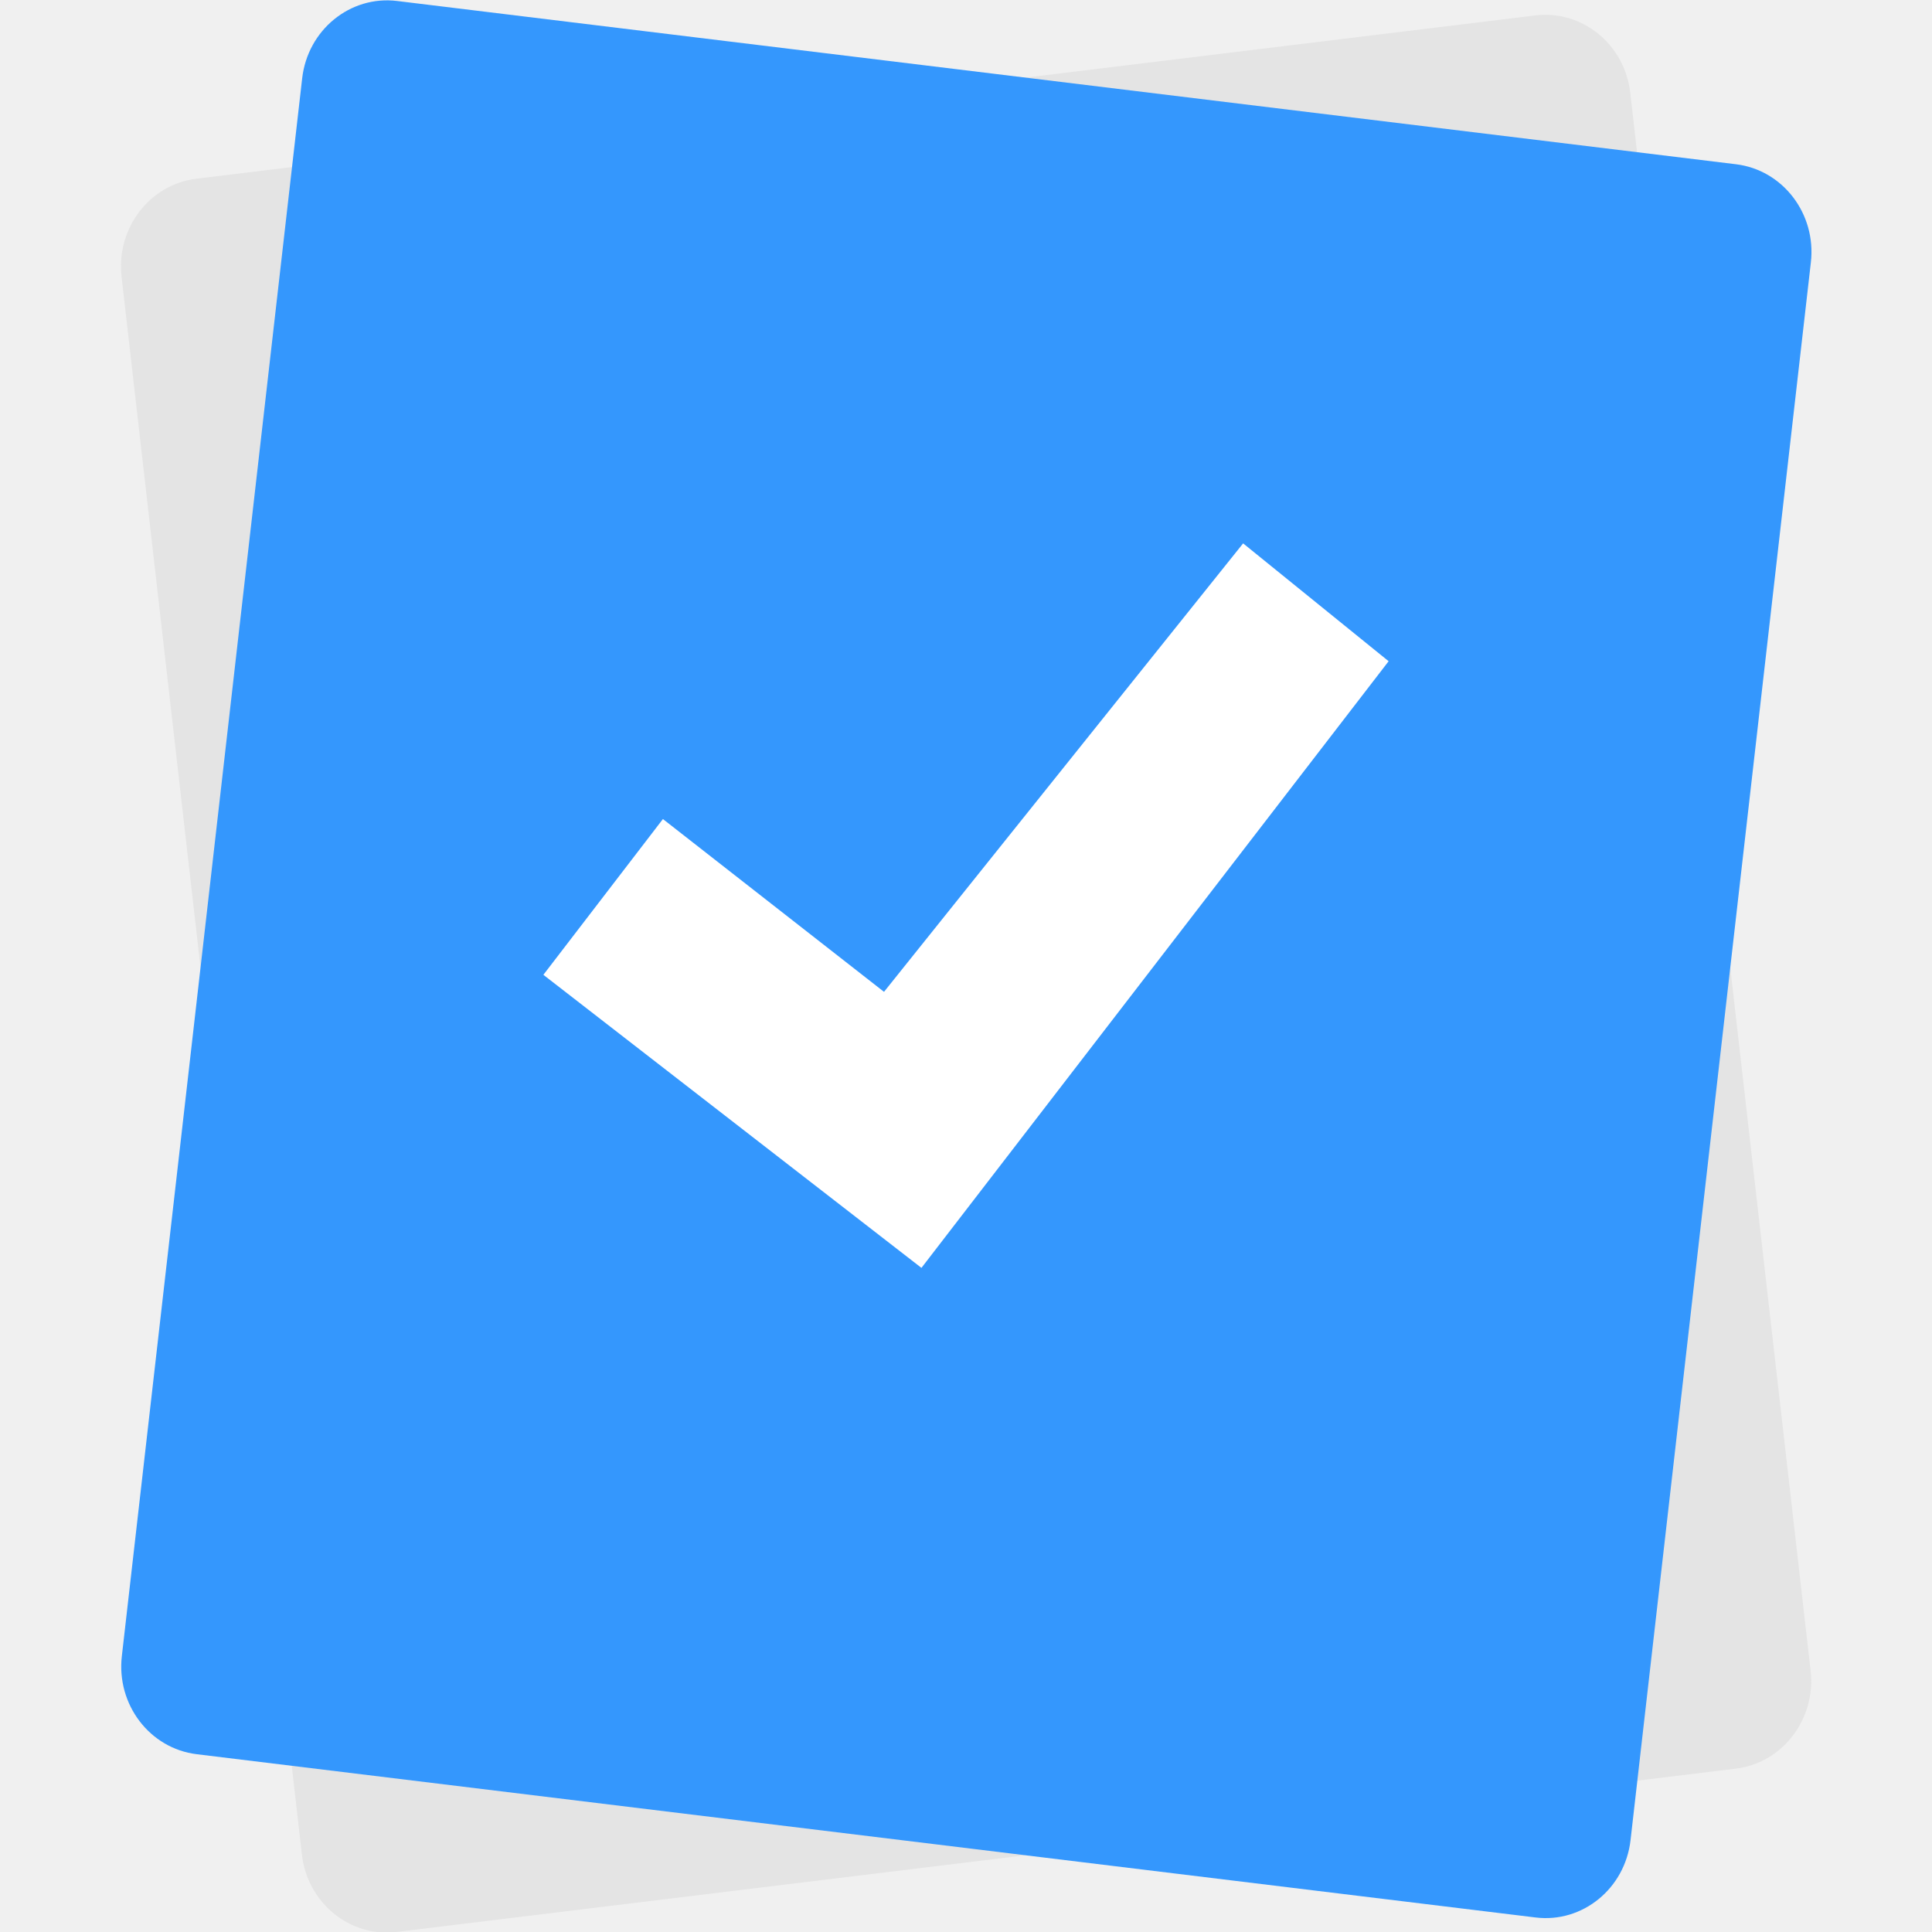
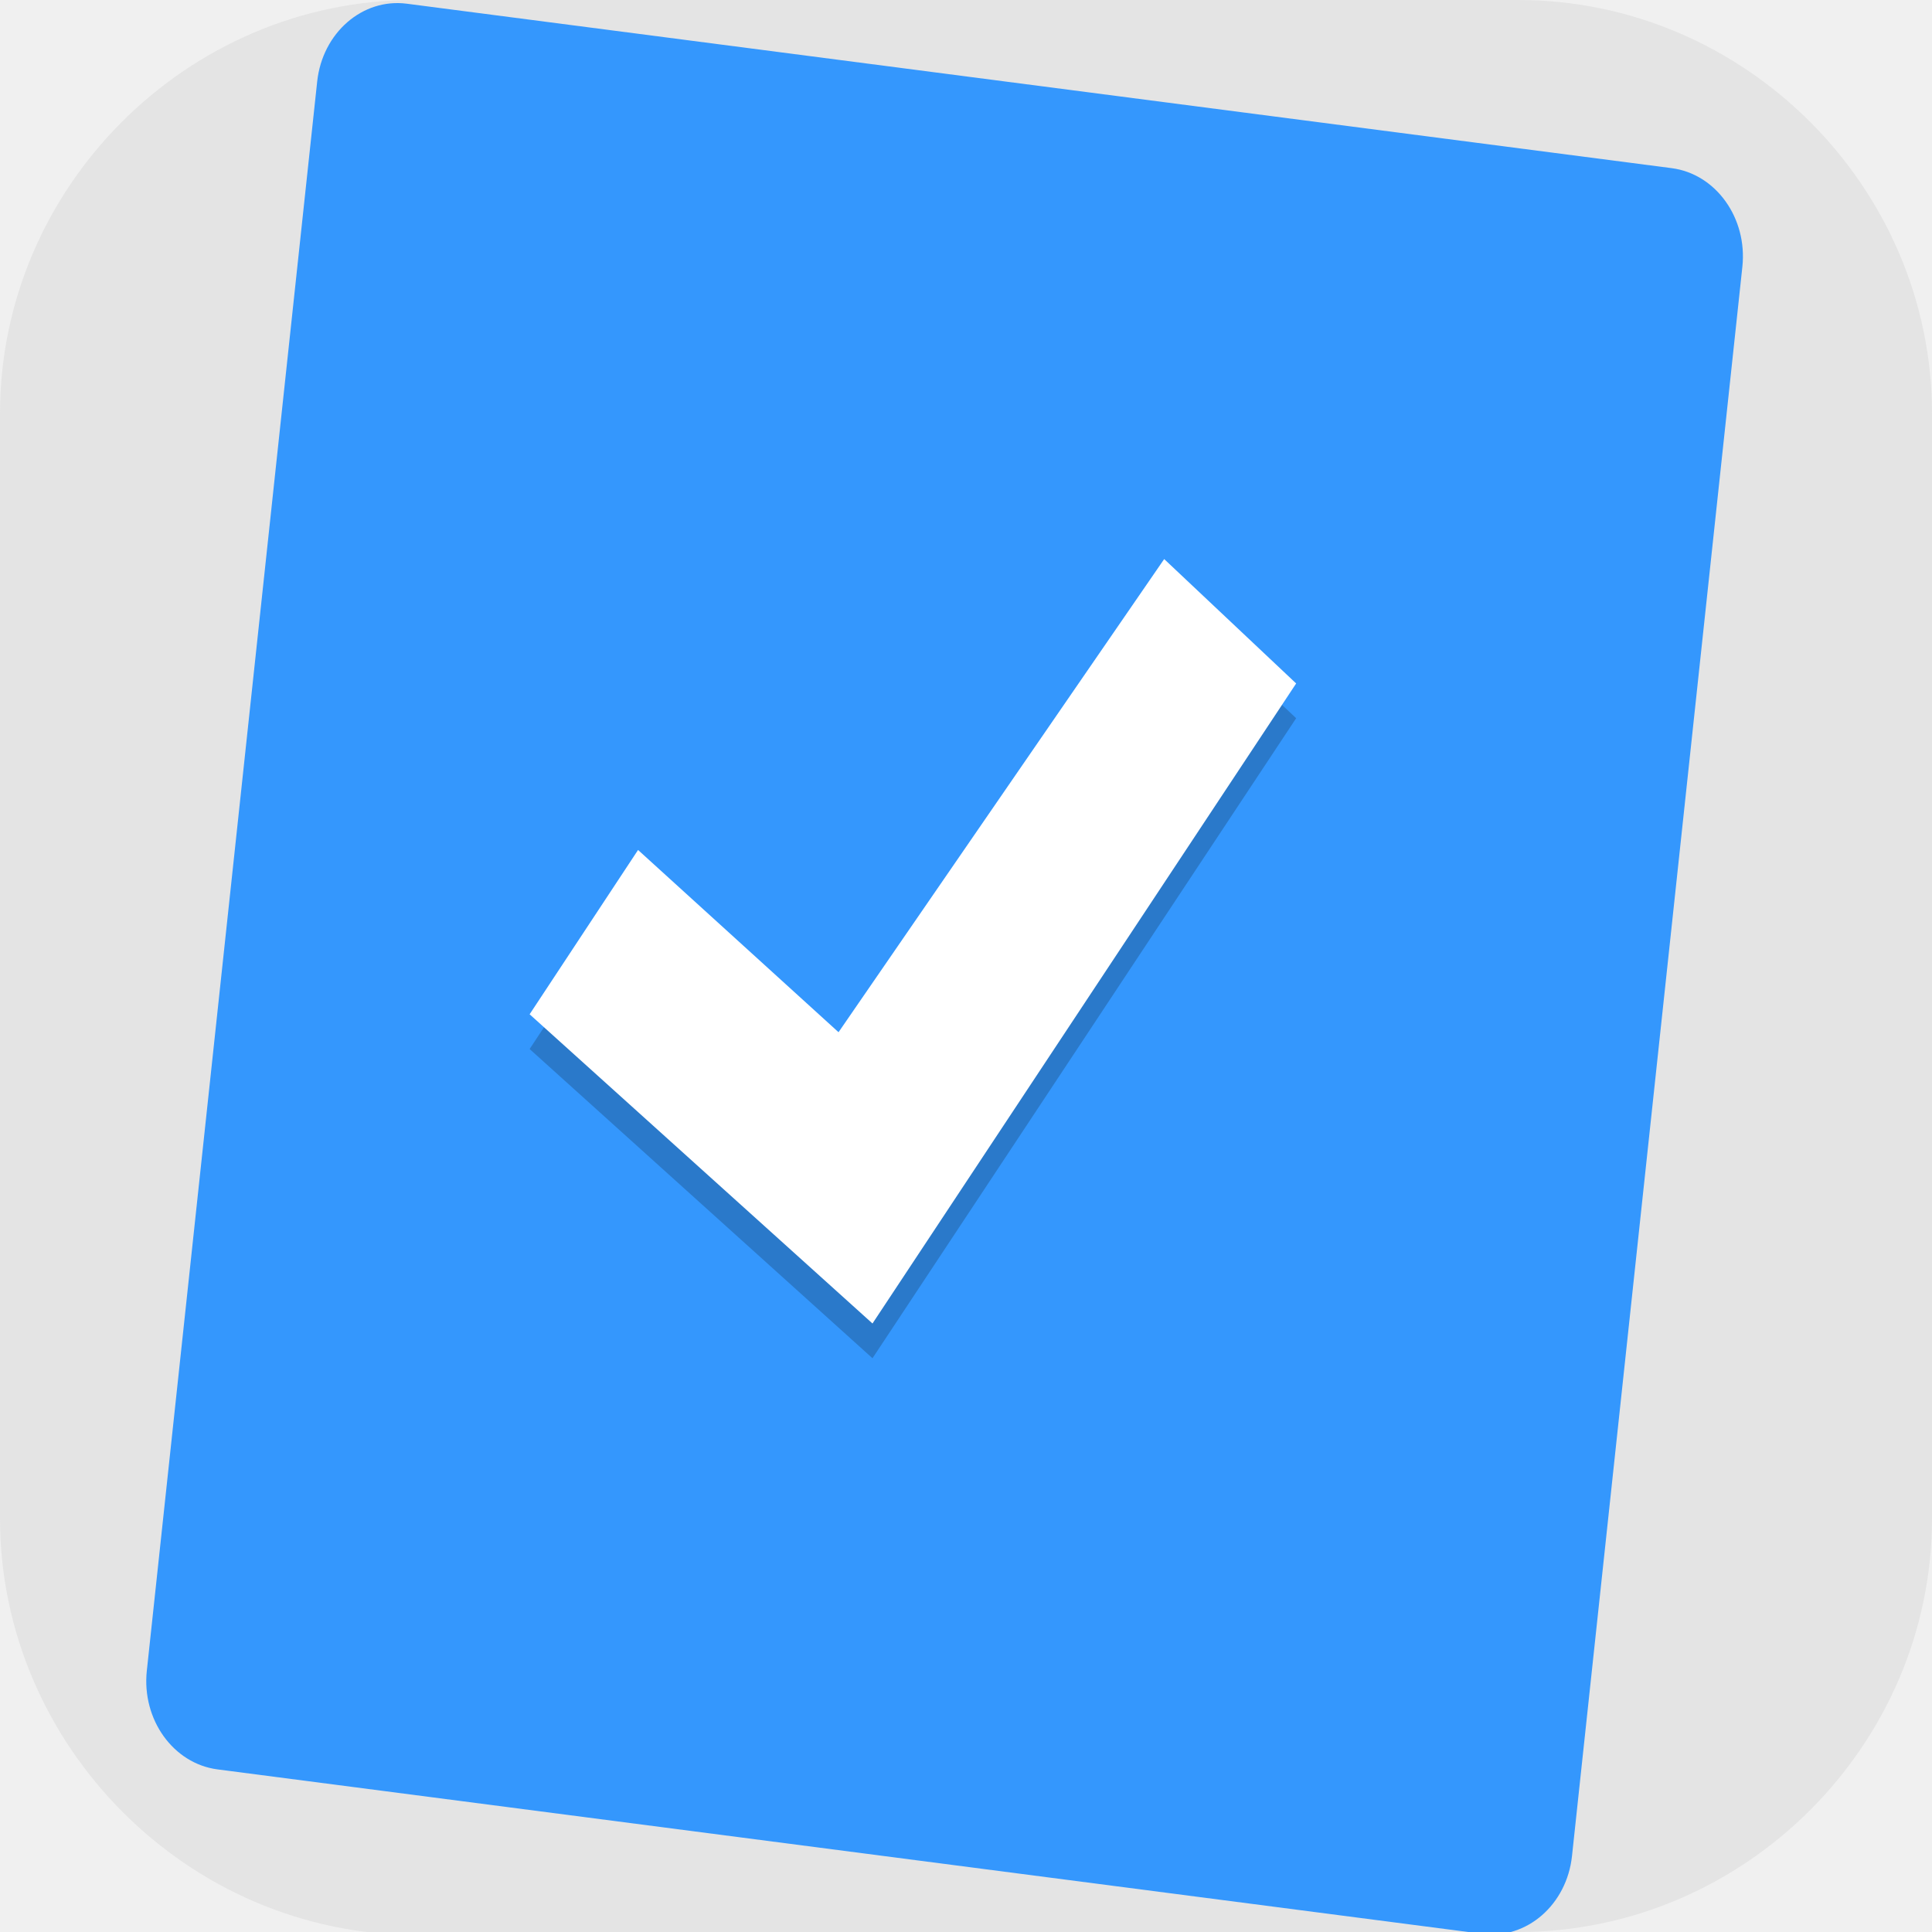
- <svg xmlns="http://www.w3.org/2000/svg" width="16" height="16" version="1.1">
-   <rect style="fill:#e4e4e4" width="12.587" height="14.614" x=".74" y="-16.28" rx=".708" ry=".731" transform="matrix(0.992647,-0.1210455,-0.1135536,-0.9935319,0,0)" />
-   <rect style="fill:#3497fd" width="12.587" height="14.614" x="2.56" y="-.39" rx=".708" ry=".731" transform="matrix(0.992647,0.1210455,-0.1135536,0.9935319,0,0)" />
-   <path style="fill:#ffffff" d="M 10.295,4.5 11.5,5.476 7.631,10.5 4.5,8.073 5.49,6.783 7.321,8.214 Z" />
+ <svg xmlns="http://www.w3.org/2000/svg" id="_图层_1" version="1.1" viewBox="0 0 64 64" width="16" height="16" xml:space="preserve">
+   <defs id="defs6">
+     <style id="style1">
+       .st0 {
+         fill-opacity: .5;
+       }
+ 
+       .st0, .st1, .st2, .st3, .st4, .st5, .st6, .st7 {
+         fill: #fff;
+       }
+ 
+       .st8 {
+         fill: #133c9a;
+       }
+ 
+       .st2, .st9 {
+         display: none;
+       }
+ 
+       .st3 {
+         fill-opacity: .2;
+       }
+ 
+       .st4 {
+         fill-opacity: .9;
+       }
+ 
+       .st10 {
+         fill: #3370ff;
+       }
+ 
+       .st11 {
+         fill: url(#_未命名的渐变_3);
+       }
+ 
+       .st12 {
+         fill: url(#_未命名的渐变);
+       }
+ 
+       .st5 {
+         fill-opacity: .3;
+       }
+ 
+       .st6 {
+         fill-opacity: 0;
+       }
+ 
+       .st7 {
+         fill-opacity: .7;
+       }
+ 
+       .st13 {
+         fill: #00d6b9;
+       }
+ 
+       .st14 {
+         fill: url(#_未命名的渐变_2);
+       }
+     </style>
+     <radialGradient id="_未命名的渐变" data-name="未命名的渐变" cx="123.9" cy="-40.2" fx="123.9" fy="-40.2" r="59.4" gradientTransform="translate(-26.8 25.5) scale(.6 -.7)" gradientUnits="userSpaceOnUse">
+       <stop offset="0" stop-color="#db202e" id="stop1" />
+       <stop offset="1" stop-color="#e01b24" id="stop2" />
+     </radialGradient>
+     <radialGradient id="_未命名的渐变_2" data-name="未命名的渐变 2" cx="67.6" cy="26.8" fx="67.6" fy="26.8" r="105.2" gradientTransform="translate(-26.6 25.3) scale(.6 -.7)" gradientUnits="userSpaceOnUse">
+       <stop offset="0" stop-color="#ffb648" id="stop3" />
+       <stop offset="1" stop-color="#ff7800" stop-opacity="0" id="stop4" />
+     </radialGradient>
+     <radialGradient id="_未命名的渐变_3" data-name="未命名的渐变 3" cx="61.7" cy="18.6" fx="61.7" fy="18.6" r="68" gradientTransform="translate(-26.8 25.8) scale(.6 -.7)" gradientUnits="userSpaceOnUse">
+       <stop offset="0" stop-color="#c64600" id="stop5" />
+       <stop offset="1" stop-color="#a51d2d" id="stop6" />
+     </radialGradient>
+   </defs>
+   <path class="st1" d="M47.5,64.1H13.8c-7.6,0-13.8-6.3-13.8-13.8V13.7C0,6.2,6.2,0,13.7,0h36.6c7.5,0,13.7,6.2,13.7,13.7v36.6c0,7.5-6.2,13.7-13.7,13.7h-2.9.1Z" id="path6" style="fill:#e4e4e4;fill-opacity:1" />
+   <g id="g40" transform="matrix(1.058005,0,0,1.151019,-2.557377,-4.500429)">
+     <rect style="fill:#3497fd" width="44.94" height="51.161" x="12.99" y="2.19" rx="2.528" ry="2.558" transform="matrix(0.9929351,0.118659,-0.1158402,0.9932679,0,0)" id="rect4" />
+     <path style="opacity:0.2" d="m 38.868,21 4.132,3.58 -13.265,18.42 -10.735,-8.899 3.395,-4.729 6.277,5.245 z" id="path4" />
+     <path style="fill:#ffffff" d="m 38.868,20 4.132,3.58 -13.265,18.42 -10.735,-8.899 3.395,-4.729 6.277,5.245 z" id="path5" />
+   </g>
</svg>
